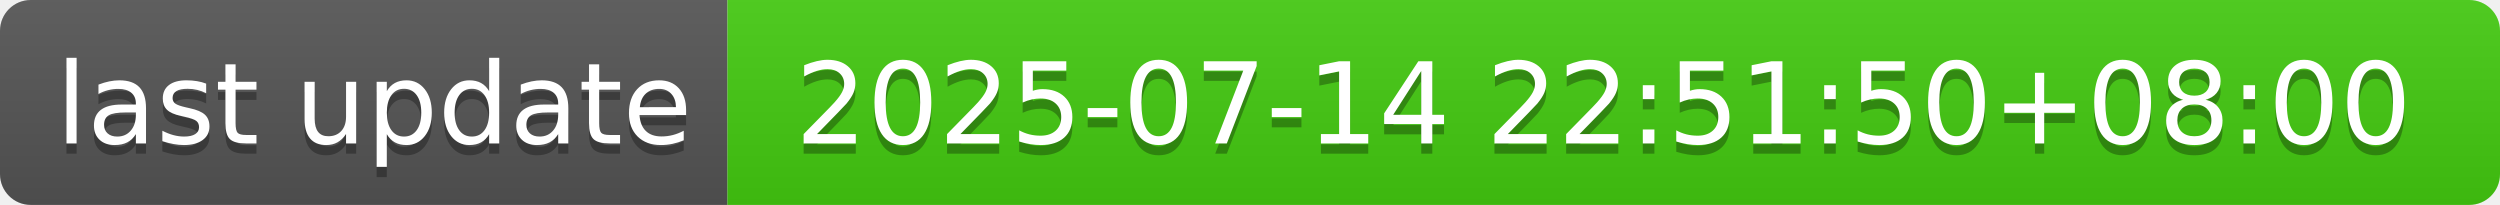
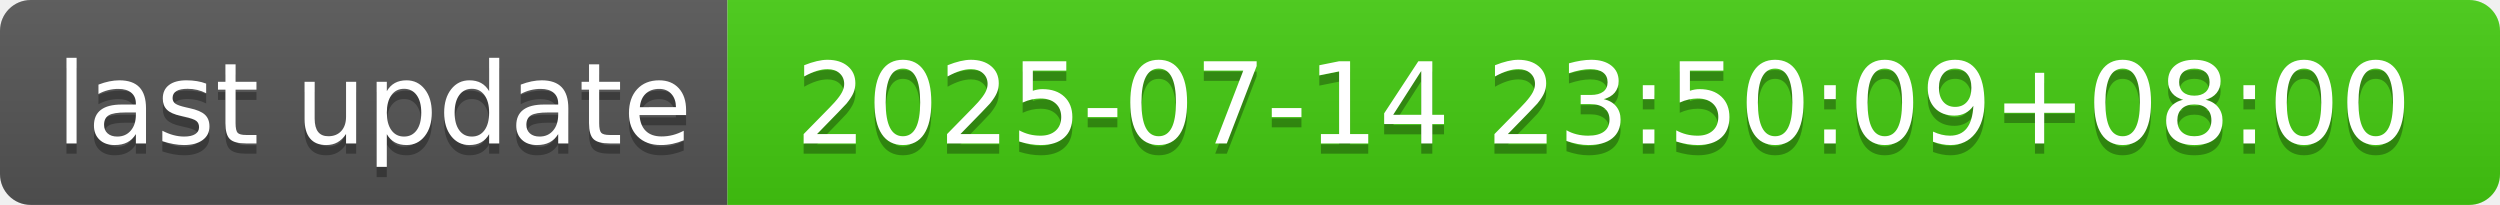
- <svg xmlns="http://www.w3.org/2000/svg" width="244" height="20" role="img" aria-label="last update: 2025-07-14 22:51:50+08:00">
+ <svg xmlns="http://www.w3.org/2000/svg" width="244" height="20" role="img" aria-label="last update: 2025-07-14 23:50:09+08:00">
  <linearGradient id="s" x2="0" y2="100%">
    <stop offset="0" stop-color="#bbb" stop-opacity=".1" />
    <stop offset="1" stop-opacity=".1" />
  </linearGradient>
  <clipPath id="r">
    <rect width="244" height="20" rx="3" fill="#fff" />
  </clipPath>
  <g clip-path="url(#r)">
    <rect width="71" height="20" fill="#555" />
    <rect x="71" width="173" height="20" fill="#4c1" />
    <rect width="244" height="20" fill="url(#s)" />
  </g>
  <g fill="#fff" text-anchor="middle" font-family="Verdana,Geneva,DejaVu Sans,sans-serif" text-rendering="geometricPrecision" font-size="110">
    <text aria-hidden="true" x="365" y="150" fill="#010101" fill-opacity=".3" transform="scale(.1)" textLength="610">last update</text>
    <text x="365" y="140" transform="scale(.1)" fill="#fff" textLength="610">last update</text>
-     <text aria-hidden="true" x="1565" y="150" fill="#010101" fill-opacity=".3" transform="scale(.1)" textLength="1630">2025-07-14 22:51:50+08:00</text>
-     <text x="1565" y="140" transform="scale(.1)" fill="#fff" textLength="1630">2025-07-14 22:51:50+08:00</text>
+     <text aria-hidden="true" x="1565" y="150" fill="#010101" fill-opacity=".3" transform="scale(.1)" textLength="1630">2025-07-14 23:50:09+08:00</text>
+     <text x="1565" y="140" transform="scale(.1)" fill="#fff" textLength="1630">2025-07-14 23:50:09+08:00</text>
  </g>
</svg>
